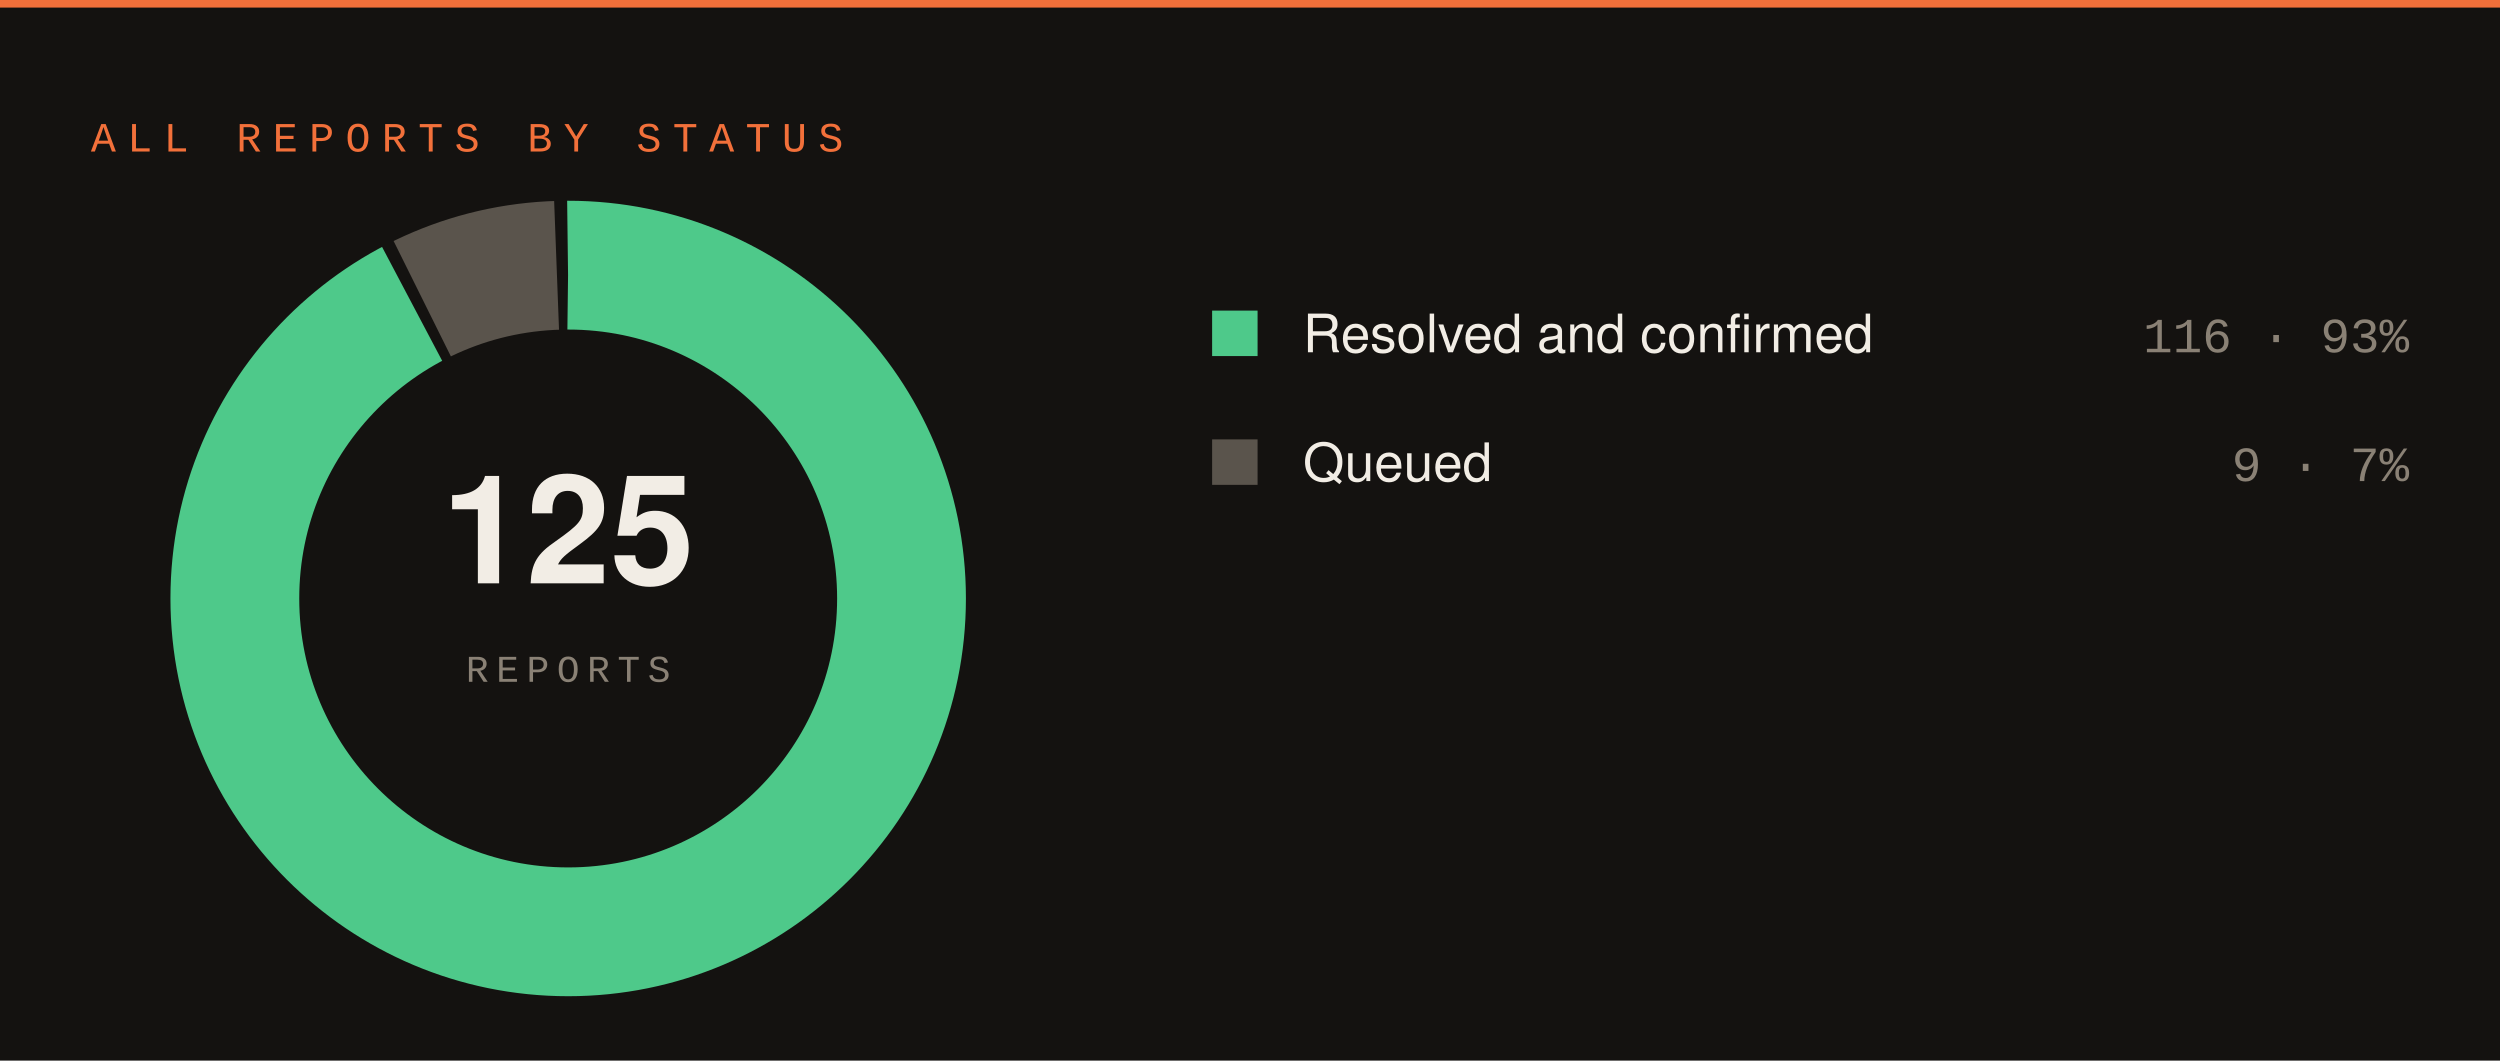
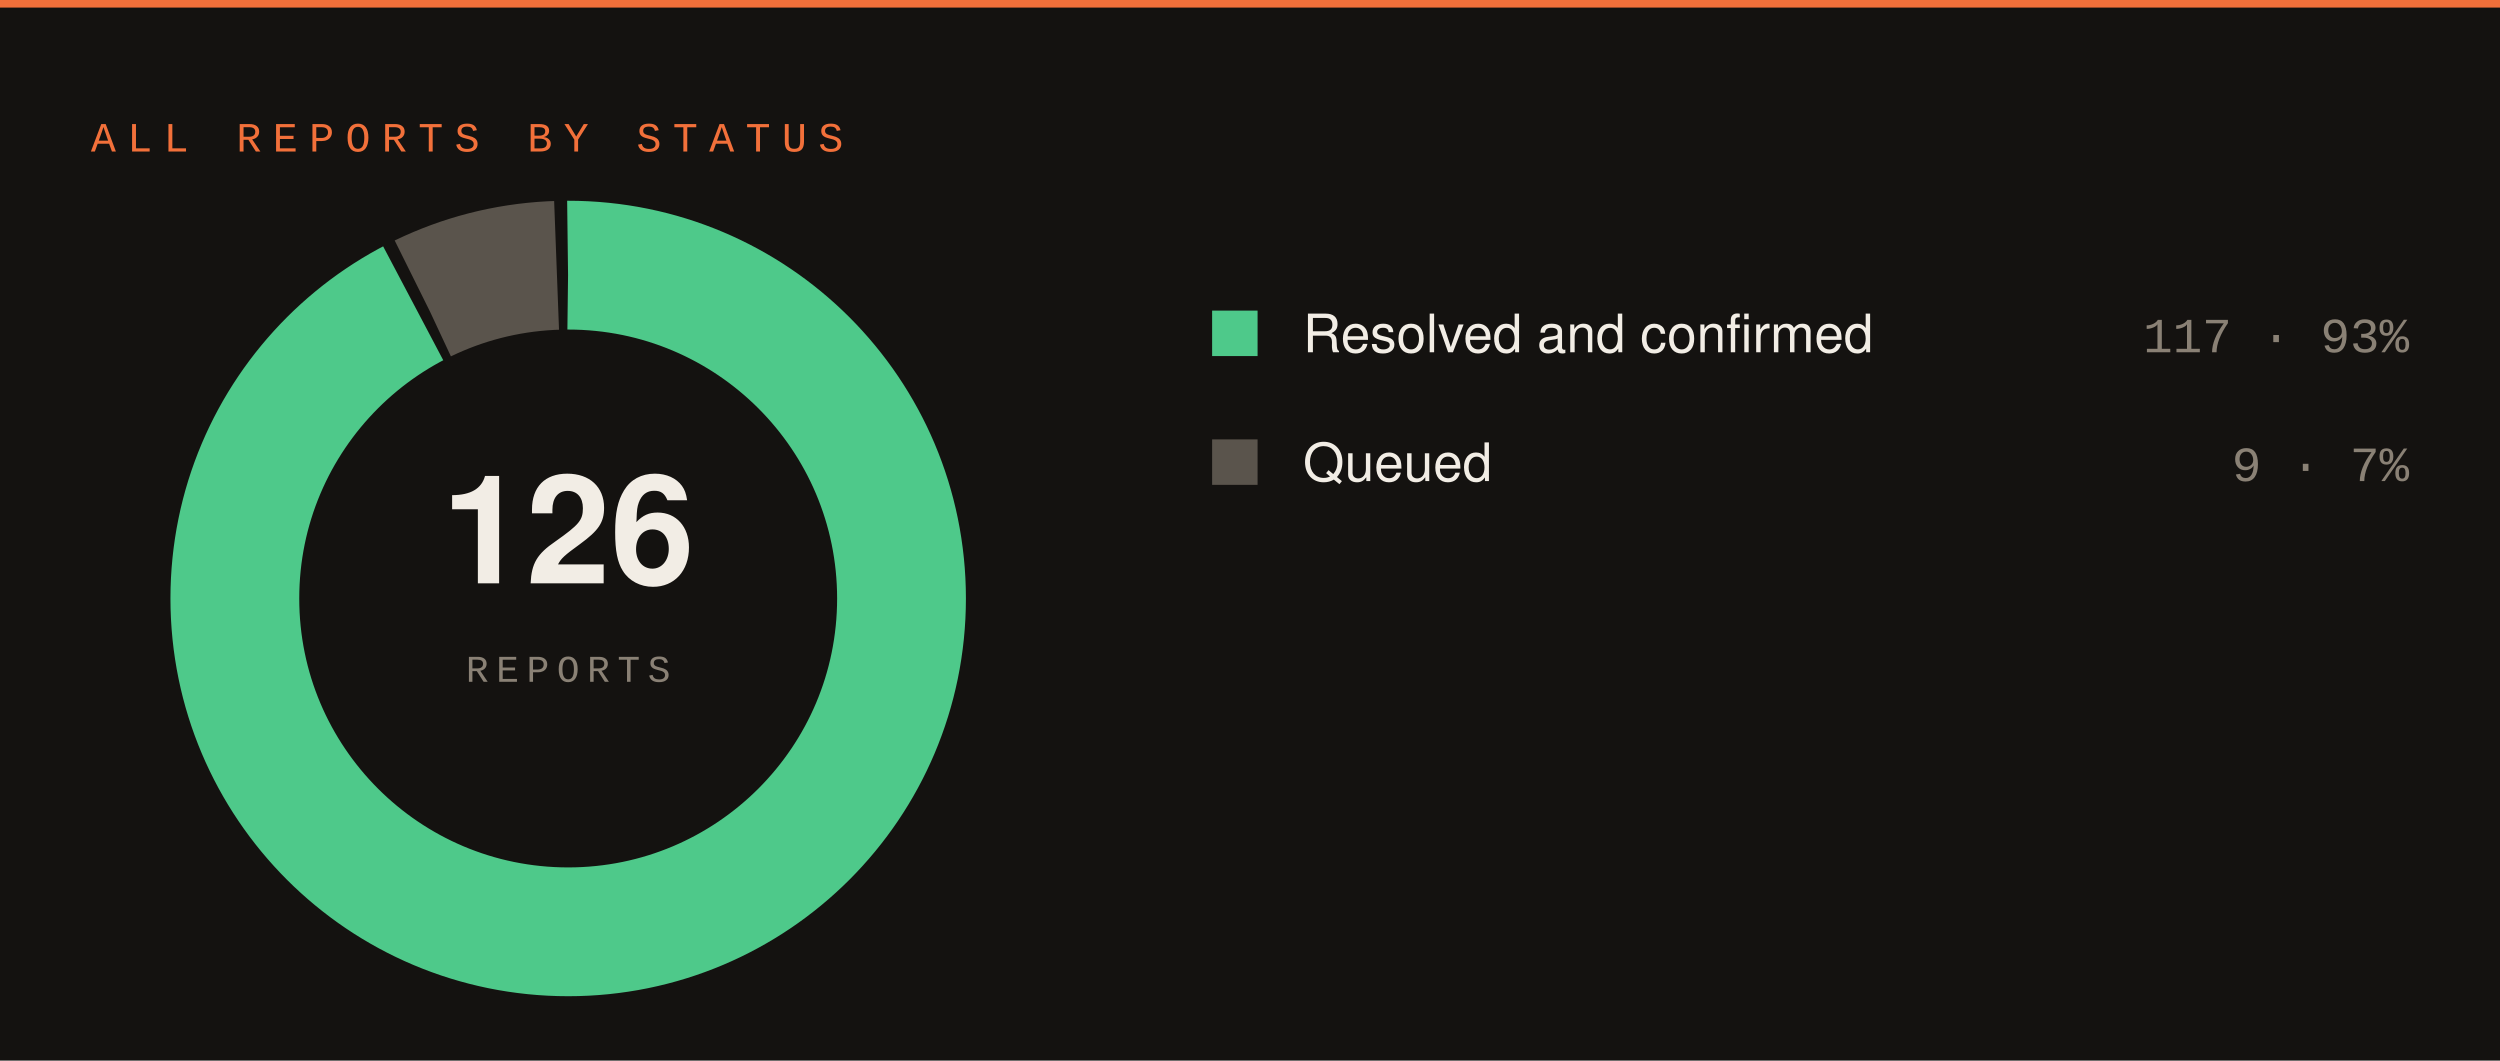
<svg xmlns="http://www.w3.org/2000/svg" width="660" height="280" viewBox="0 0 660 280">
  <rect width="660" height="280" fill="#141210" />
  <rect x="0" y="0" width="660" height="2" fill="#f2703a" />
  <text x="24" y="40" font-family="SFMono-Regular,Consolas,Liberation Mono,monospace" font-size="11" letter-spacing="3" fill="#f2703a">ALL REPORTS BY STATUS</text>
-   <circle cx="150" cy="158" r="88" fill="none" stroke="#4ec98a" stroke-width="34" stroke-dasharray="510.11 42.81" stroke-dashoffset="-0.00" transform="rotate(-90 150 158)" />
-   <circle cx="150" cy="158" r="88" fill="none" stroke="#5a544c" stroke-width="34" stroke-dasharray="36.81 516.11" stroke-dashoffset="-513.11" transform="rotate(-90 150 158)" />
-   <text x="150" y="154" font-family="-apple-system,Segoe UI,Helvetica,Arial,sans-serif" font-size="40" font-weight="700" fill="#f2ede5" text-anchor="middle">125</text>
+   <circle cx="150" cy="158" r="88" fill="none" stroke="#4ec98a" stroke-width="34" stroke-dasharray="510.43 42.49" stroke-dashoffset="-0.00" transform="rotate(-90 150 158)" />
+   <circle cx="150" cy="158" r="88" fill="none" stroke="#5a544c" stroke-width="34" stroke-dasharray="36.49 516.43" stroke-dashoffset="-513.43" transform="rotate(-90 150 158)" />
+   <text x="150" y="154" font-family="-apple-system,Segoe UI,Helvetica,Arial,sans-serif" font-size="40" font-weight="700" fill="#f2ede5" text-anchor="middle">126</text>
  <text x="150" y="180" font-family="SFMono-Regular,Consolas,Liberation Mono,monospace" font-size="10" letter-spacing="2" fill="#8a8175" text-anchor="middle">REPORTS</text>
  <rect x="320" y="82" width="12" height="12" fill="#4ec98a" />
  <text x="344" y="93" font-family="-apple-system,Segoe UI,Helvetica,Arial,sans-serif" font-size="14" fill="#f2ede5">Resolved and confirmed</text>
-   <text x="636" y="93" font-family="SFMono-Regular,Consolas,Liberation Mono,monospace" font-size="13" fill="#8a8175" text-anchor="end">116 · 93%</text>
+   <text x="636" y="93" font-family="SFMono-Regular,Consolas,Liberation Mono,monospace" font-size="13" fill="#8a8175" text-anchor="end">117 · 93%</text>
  <rect x="320" y="116" width="12" height="12" fill="#5a544c" />
  <text x="344" y="127" font-family="-apple-system,Segoe UI,Helvetica,Arial,sans-serif" font-size="14" fill="#f2ede5">Queued</text>
  <text x="636" y="127" font-family="SFMono-Regular,Consolas,Liberation Mono,monospace" font-size="13" fill="#8a8175" text-anchor="end">9 · 7%</text>
</svg>
